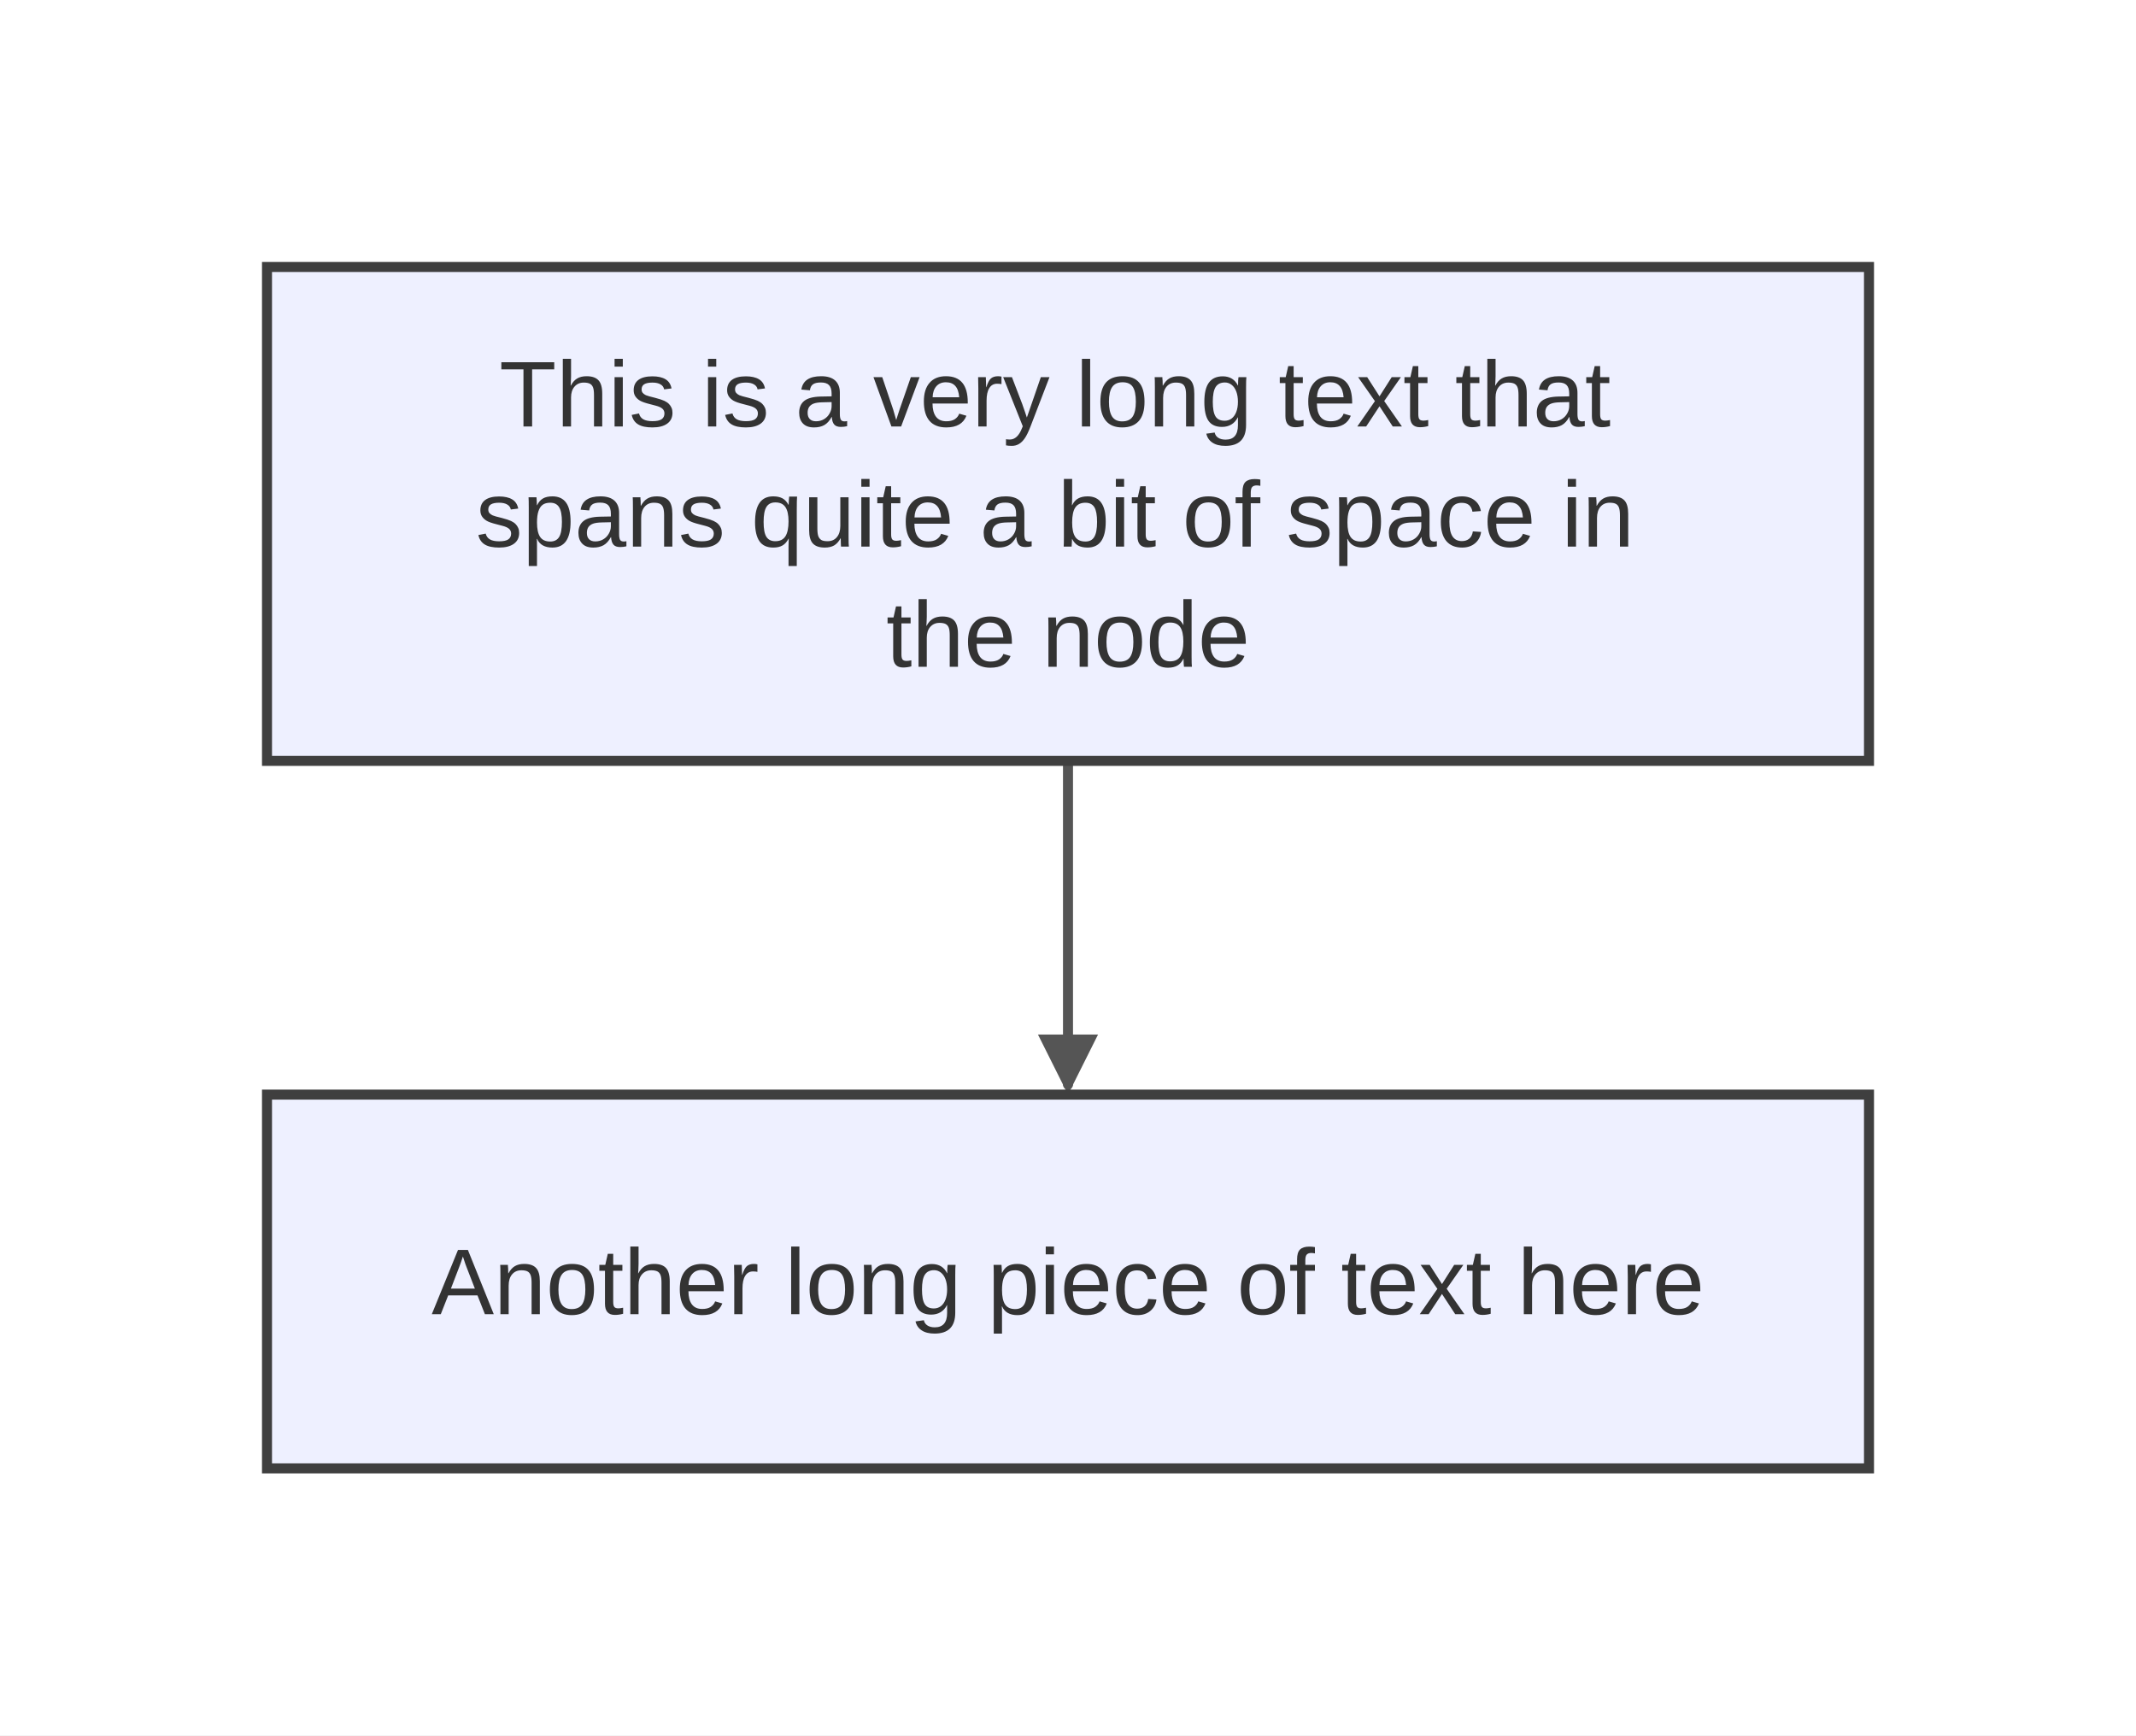
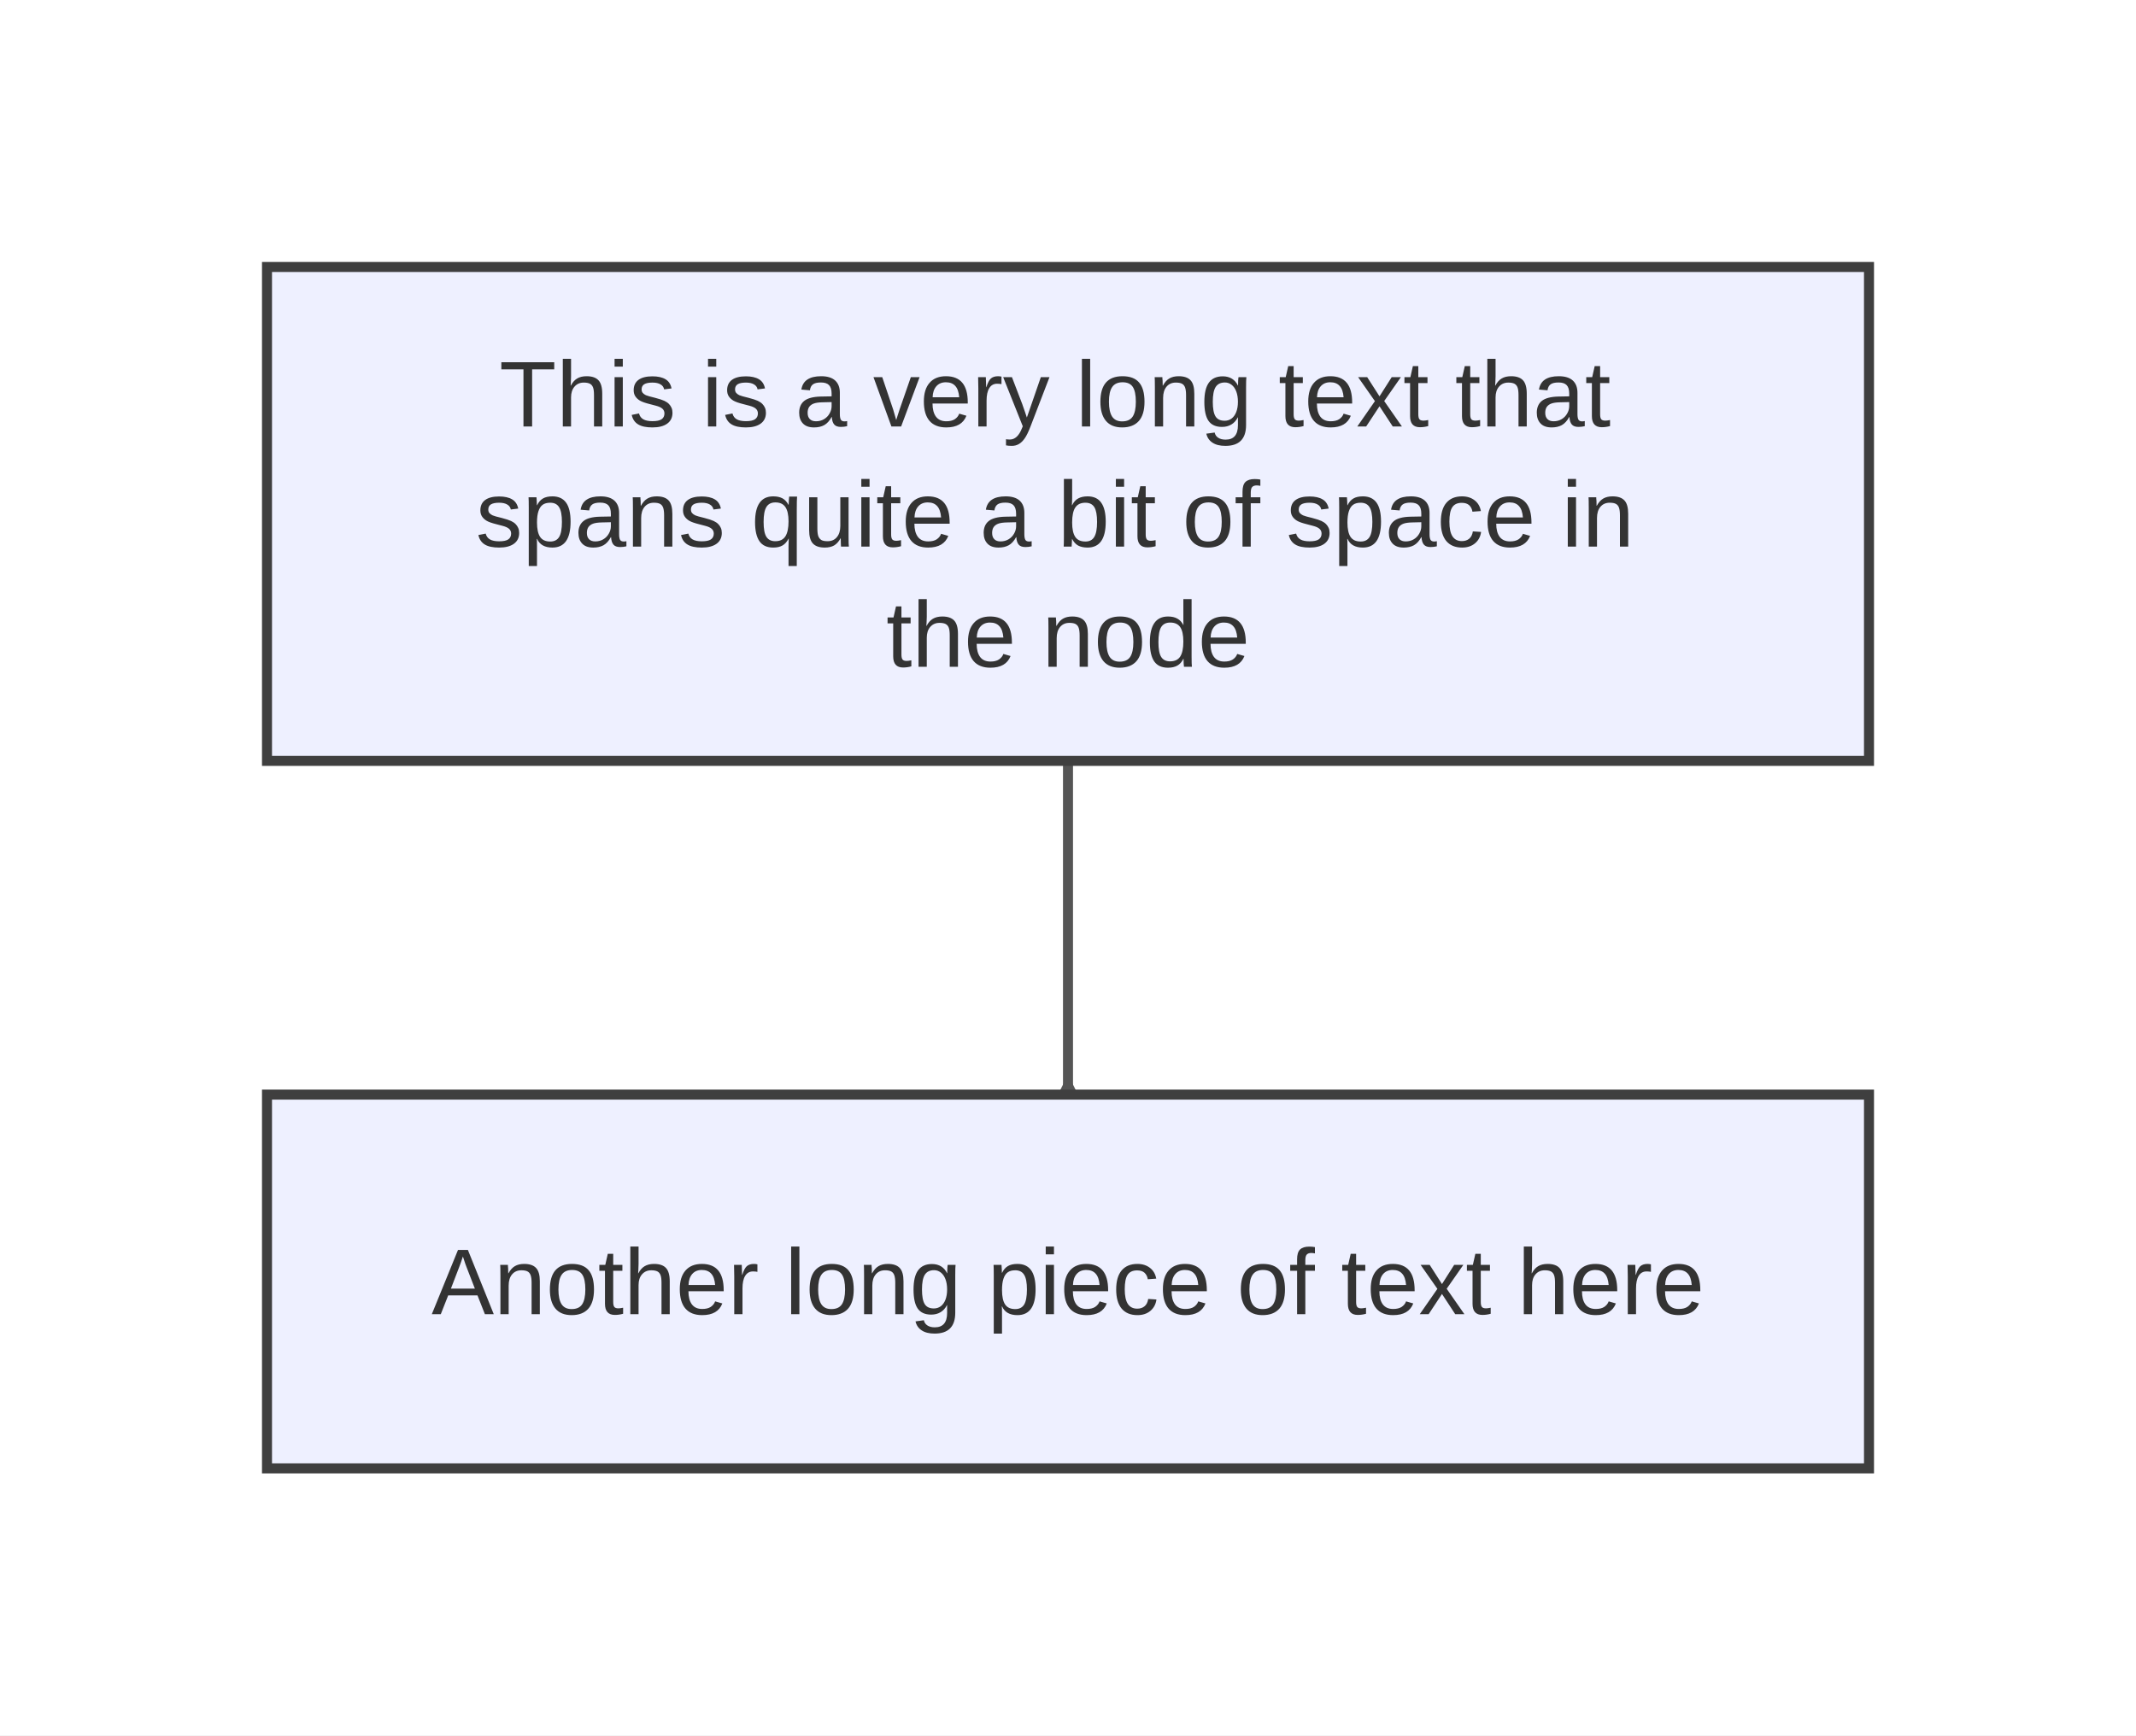
<svg xmlns="http://www.w3.org/2000/svg" width="320" height="260" viewBox="0 0 320 260">
  <rect x="0" y="0" width="320" height="260" fill="#ffffff" />
  <defs>
    <marker id="arrow" markerWidth="6" markerHeight="6" refX="5" refY="3" orient="auto" markerUnits="strokeWidth">
      <path d="M0,0 L0,6 L6,3 z" fill="#555555" />
    </marker>
    <marker id="circle-marker" markerWidth="6" markerHeight="6" refX="3" refY="3" orient="auto" markerUnits="strokeWidth">
      <circle cx="3" cy="3" r="3" fill="#555555" />
    </marker>
    <marker id="cross-marker" markerWidth="8" markerHeight="8" refX="4" refY="4" orient="auto" markerUnits="strokeWidth">
      <path d="M1,1 L7,7 M7,1 L1,7" stroke="#555555" stroke-width="1.5" />
    </marker>
  </defs>
-   <path d="M160,114 C160,116.292 160,130.667 160,139 C160,147.333 160,161.708 160,162.5" stroke="#555555" stroke-width="1.5" fill="none" stroke-linecap="round" stroke-linejoin="round" marker-end="url(#arrow)" />
+   <path d="M160,114 C160,115.875 160,130.667 160,139 C160,147.333 160,163.438 160,162.5" stroke="#555555" stroke-width="1.5" fill="none" stroke-linecap="round" stroke-linejoin="round" marker-end="url(#arrow)" />
  <g id="A">
    <rect x="40" y="40" width="240" height="74" rx="0" ry="0" stroke="#3f3f3f" stroke-width="1.5" fill="#eef0ff" />
    <text font-family="Arial, sans-serif" font-size="14" fill="#333">
      <tspan x="160" y="63.9" text-anchor="middle">This is a very long text that</tspan>
      <tspan x="160" y="81.9" text-anchor="middle">spans quite a bit of space in</tspan>
      <tspan x="160" y="99.9" text-anchor="middle">the node</tspan>
    </text>
  </g>
  <g id="B">
    <rect x="40" y="164" width="240" height="56" rx="0" ry="0" stroke="#3f3f3f" stroke-width="1.5" fill="#eef0ff" />
    <text x="160" y="196.9" text-anchor="middle" font-family="Arial, sans-serif" font-size="14" fill="#333">Another long piece of text here</text>
  </g>
</svg>
